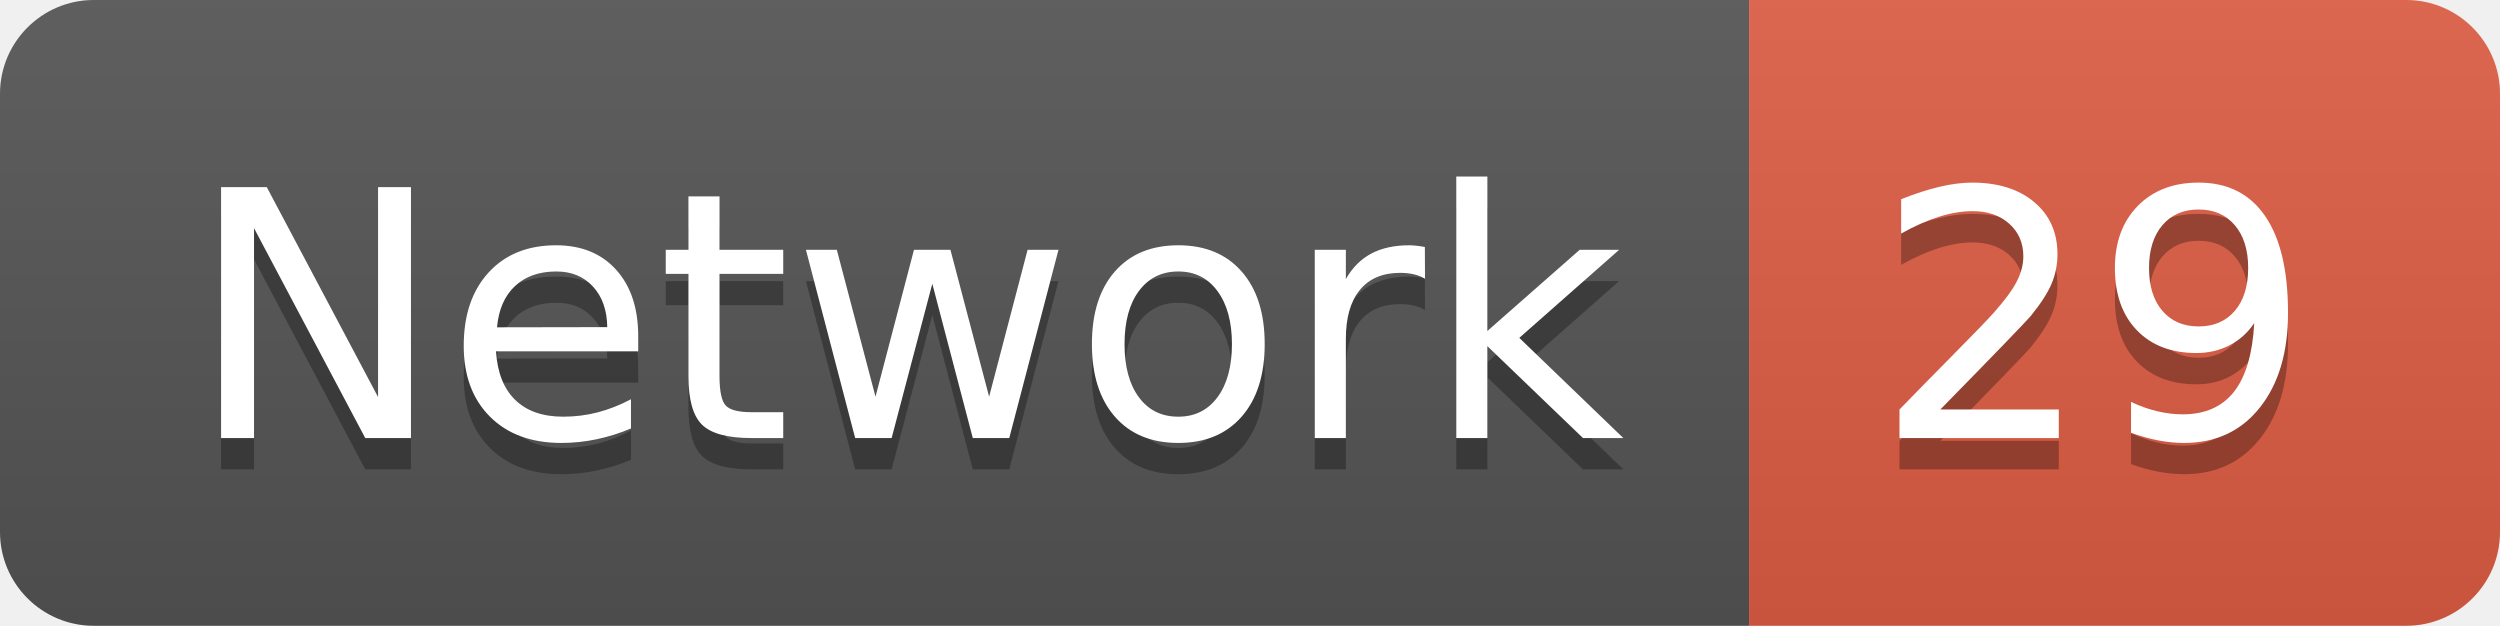
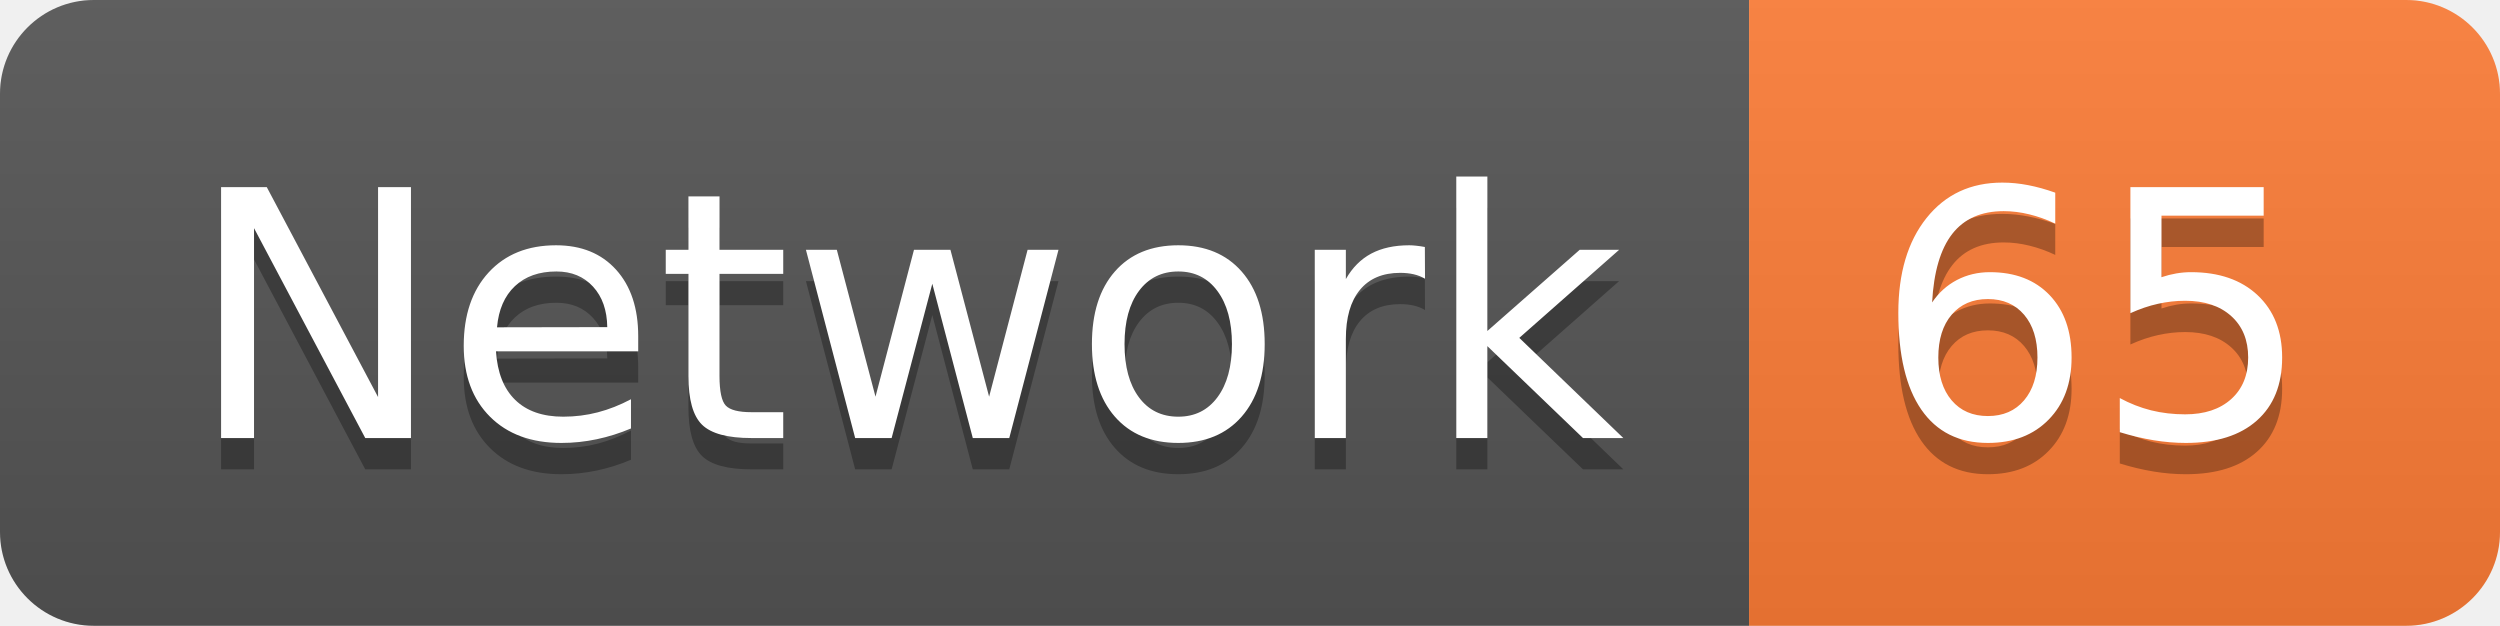
<svg xmlns="http://www.w3.org/2000/svg" width="79.9" height="20">
  <linearGradient id="smooth" x2="0" y2="100%">
    <stop offset="0" stop-color="#bbb" stop-opacity=".1" />
    <stop offset="1" stop-opacity=".1" />
  </linearGradient>
  <clipPath id="round">
    <rect width="79.9" height="20" rx="3" fill="#fff" />
  </clipPath>
  <g clip-path="url(#round)">
    <rect width="55.9" height="20" fill="#555" />
-     <rect x="55.9" width="24.0" height="20" fill="#e05d44" />
+     <rect x="55.9" width="24.0" height="20" fill="#fe7d37" />
    <rect width="79.9" height="20" fill="url(#smooth)" />
  </g>
  <g fill="#fff" text-anchor="middle" font-family="DejaVu Sans,Verdana,Geneva,sans-serif" font-size="110">
    <text x="289.5" y="150" fill="#010101" fill-opacity=".3" transform="scale(0.1)" textLength="459.0" lengthAdjust="spacing">Network</text>
    <text x="289.5" y="140" transform="scale(0.1)" textLength="459.0" lengthAdjust="spacing">Network</text>
-     <text x="669.0" y="150" fill="#010101" fill-opacity=".3" transform="scale(0.1)" textLength="140.0" lengthAdjust="spacing">29</text>
-     <text x="669.0" y="140" transform="scale(0.1)" textLength="140.0" lengthAdjust="spacing">29</text>
+     <text x="669.0" y="150" fill="#010101" fill-opacity=".3" transform="scale(0.1)" textLength="140.0" lengthAdjust="spacing">65</text>
+     <text x="669.0" y="140" transform="scale(0.1)" textLength="140.0" lengthAdjust="spacing">65</text>
  </g>
</svg>
